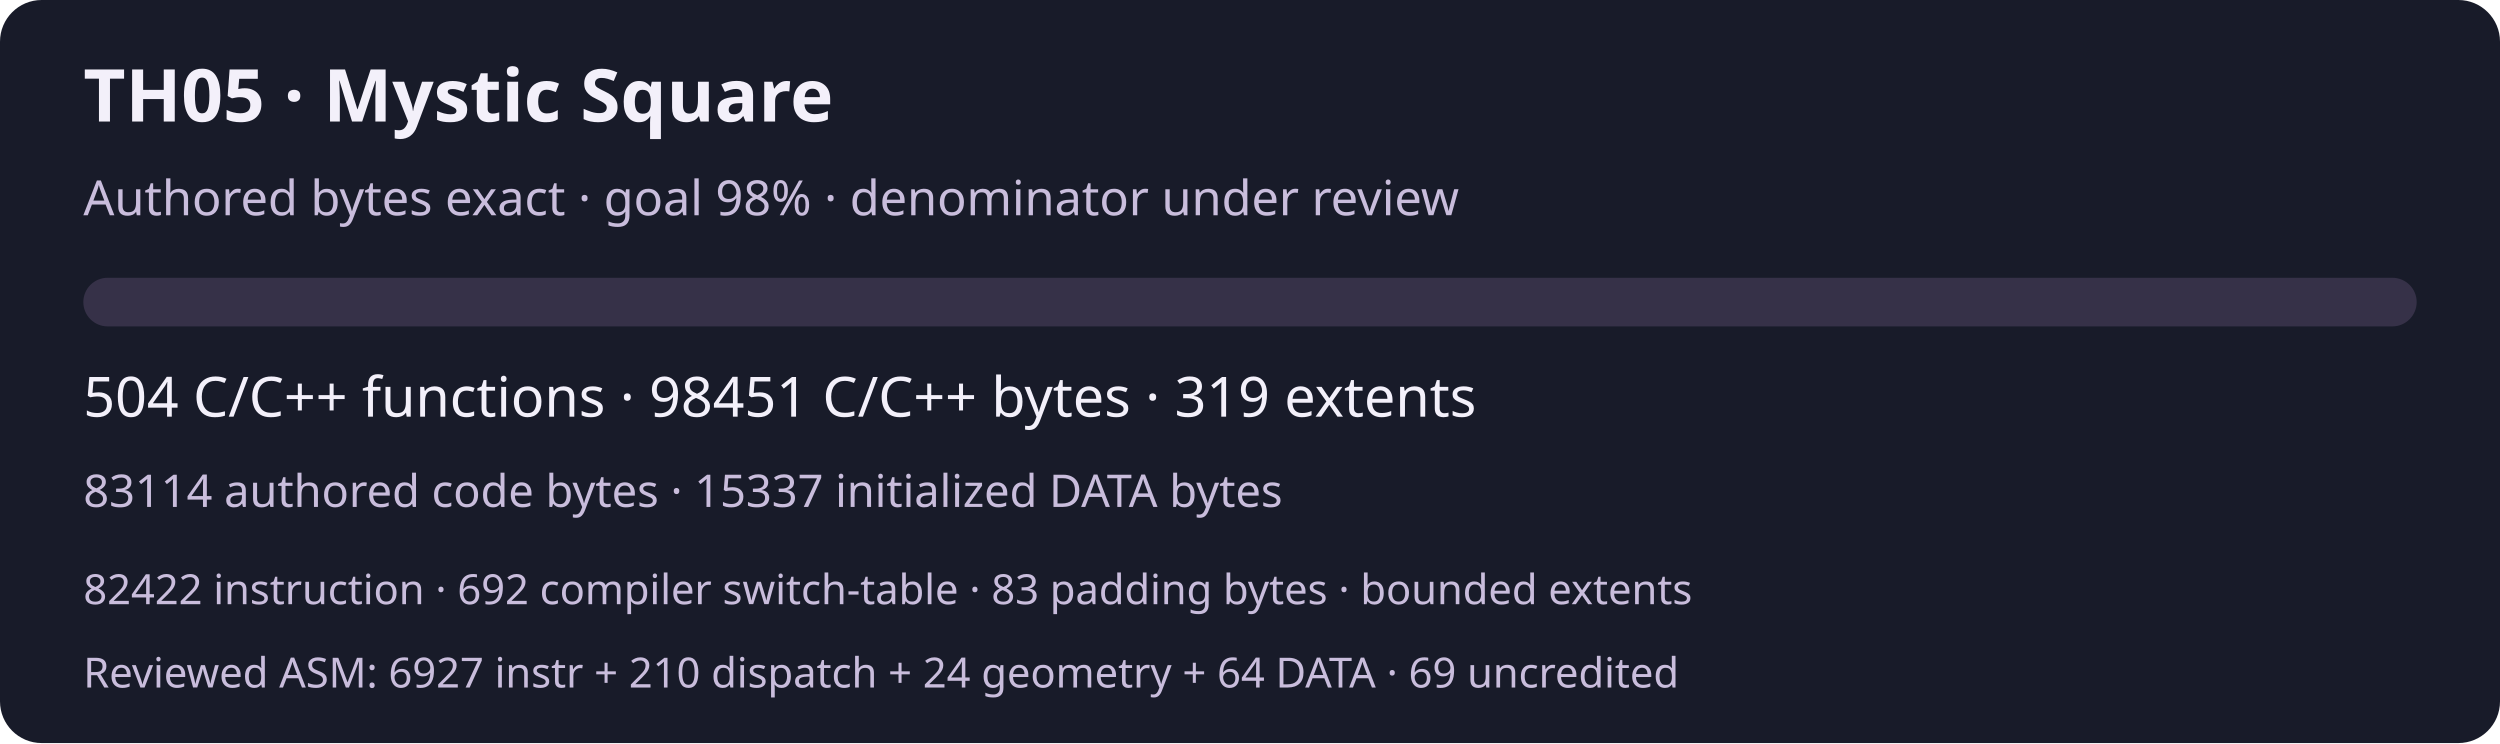
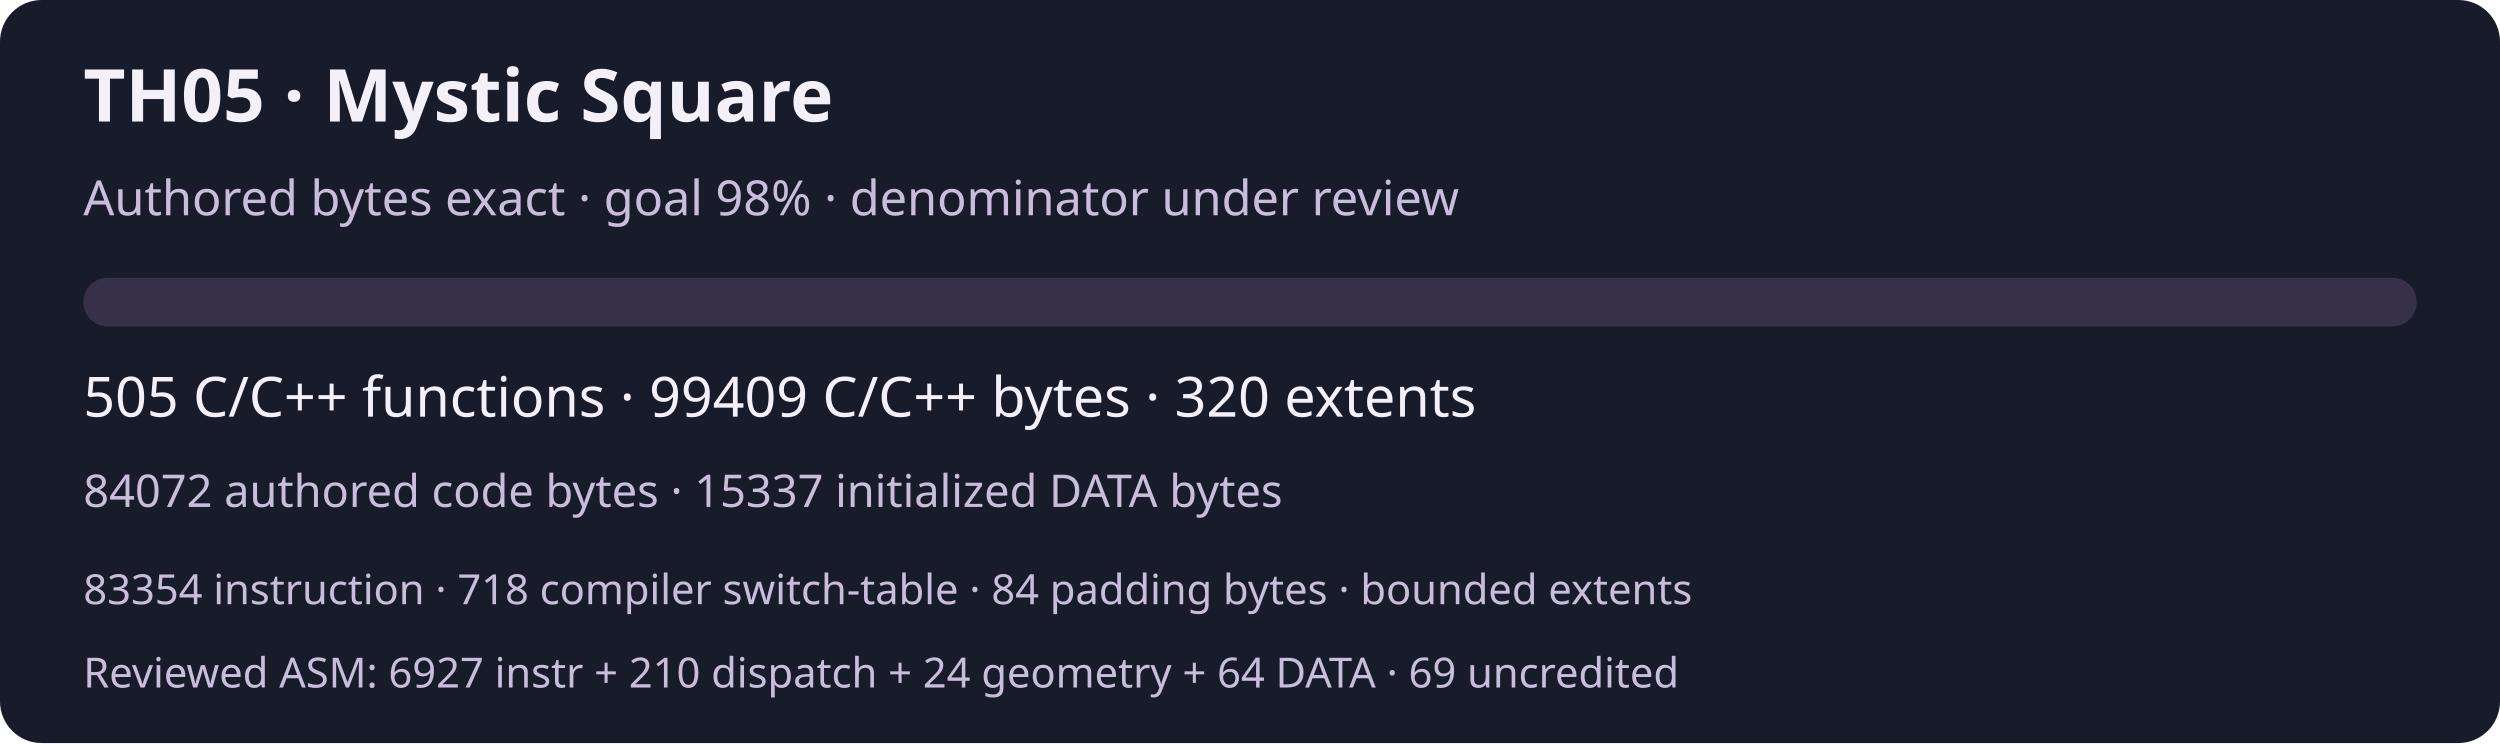
<svg xmlns="http://www.w3.org/2000/svg" width="720" height="214" viewBox="0 0 720 214" role="img" aria-labelledby="title desc">
  <rect width="720" height="214" rx="12" fill="#181b29" />
  <g font-family="system-ui,sans-serif" fill="#f3f0fa">
    <text x="24" y="35" font-size="21" font-weight="600">TH05 · Mystic Square</text>
    <text x="24" y="62" font-size="14" fill="#c9bddc">Authored bytes exact · goal 98% · denominator under review</text>
    <rect x="24" y="80" width="672" height="14" rx="7" fill="#363148" />
-     <text x="24" y="120" font-size="16">504 C/C++ functions · 98451 C/C++ bytes · 319 extents</text>
-     <text x="24" y="146" font-size="13" fill="#c9bddc">83114 authored code bytes · 15337 initialized DATA bytes</text>
-     <text x="24" y="174" font-size="12" fill="#c9bddc">82422 instruction · 692 compiler switch-table · 83 padding bytes · bounded extents</text>
+     <text x="24" y="120" font-size="16">505 C/C++ functions · 99409 C/C++ bytes · 320 extents</text>
+     <text x="24" y="146" font-size="13" fill="#c9bddc">84072 authored code bytes · 15337 initialized DATA bytes</text>
+     <text x="24" y="174" font-size="12" fill="#c9bddc">83354 instruction · 718 compiler switch-table · 84 padding bytes · bounded extents</text>
    <text x="24" y="198" font-size="12" fill="#c9bddc">Reviewed ASM: 6927 instr + 210 dispatch + 24 geometry + 64 DATA · 69 uncredited</text>
  </g>
</svg>
